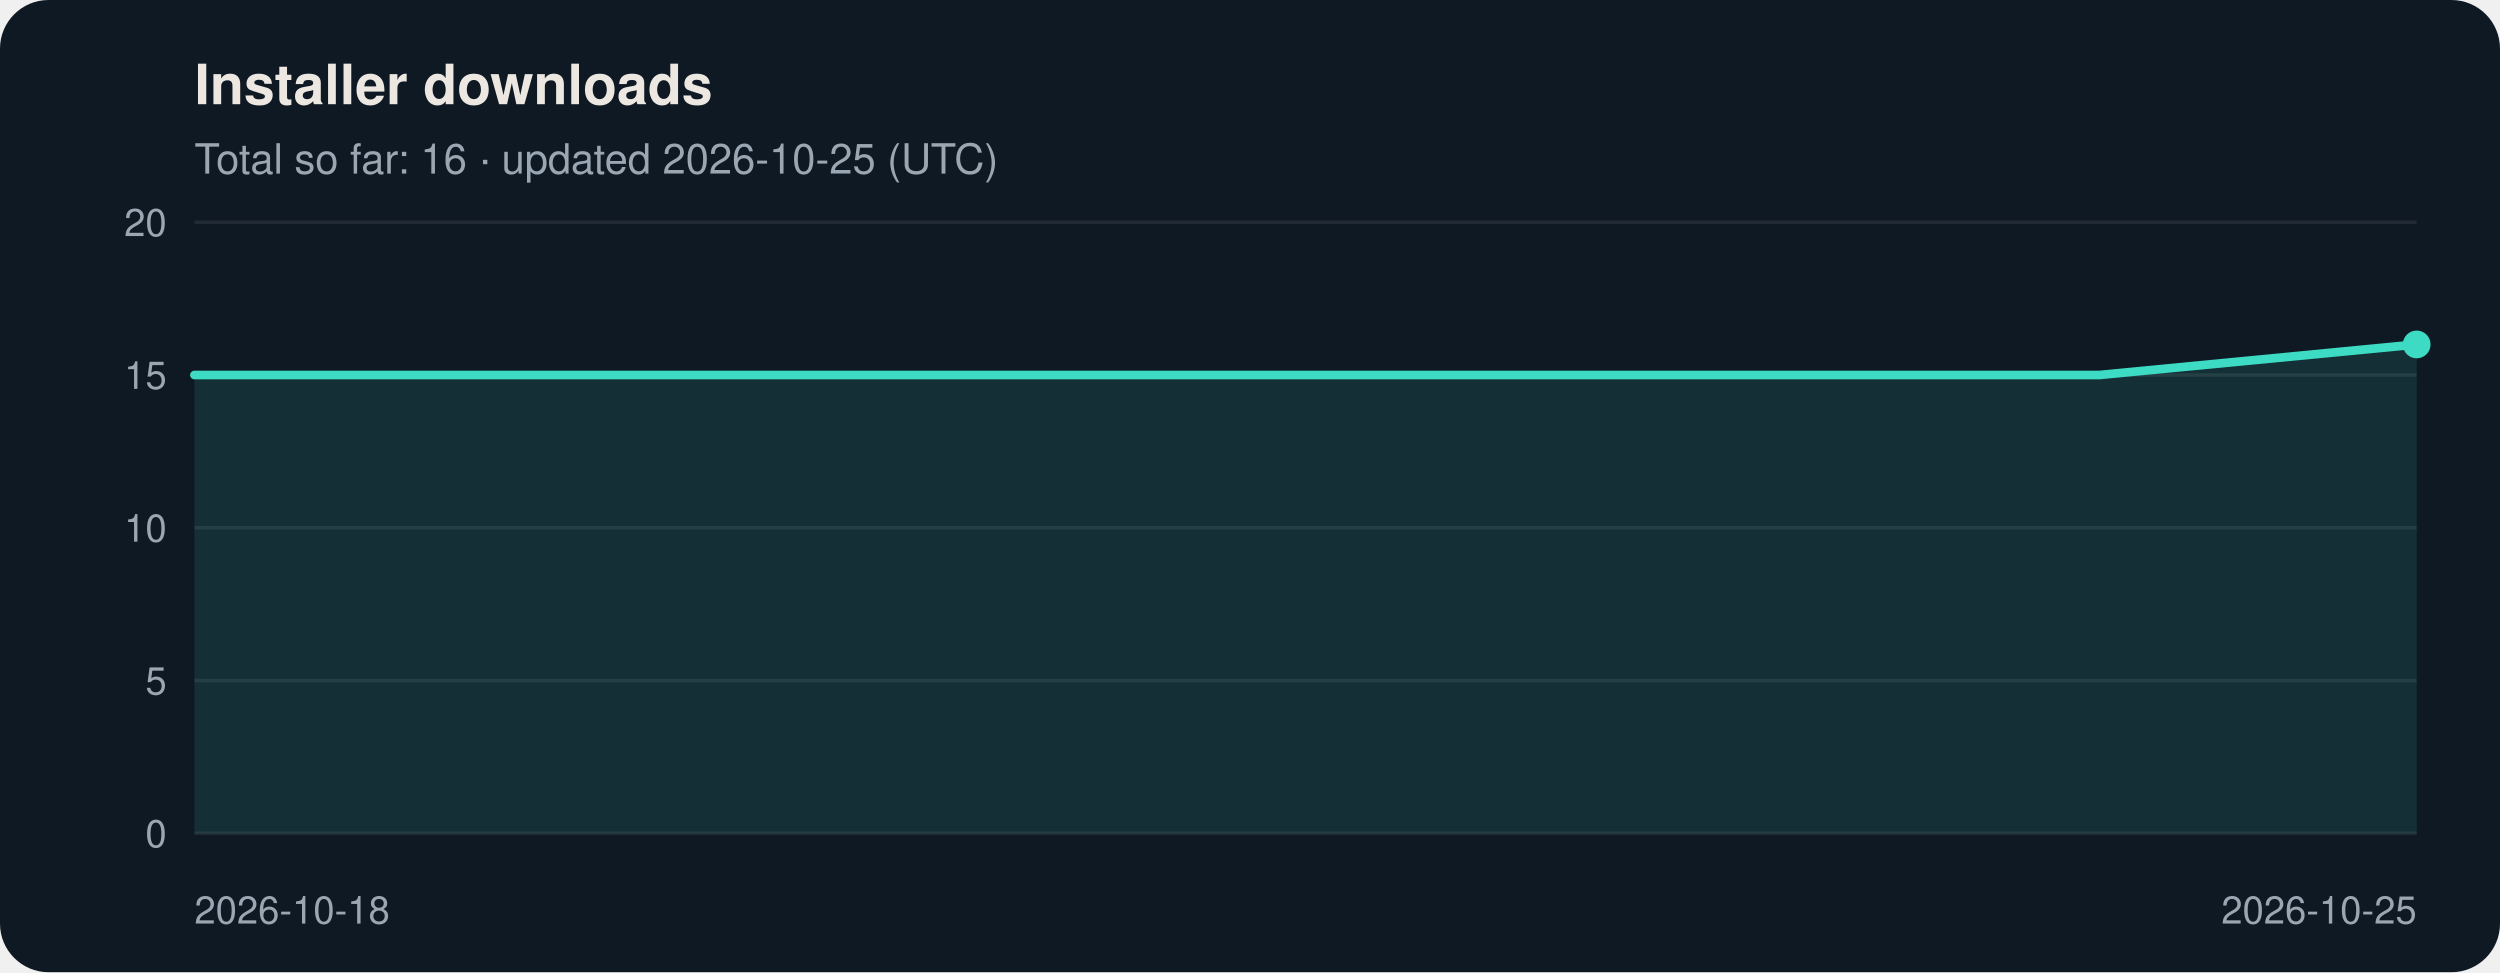
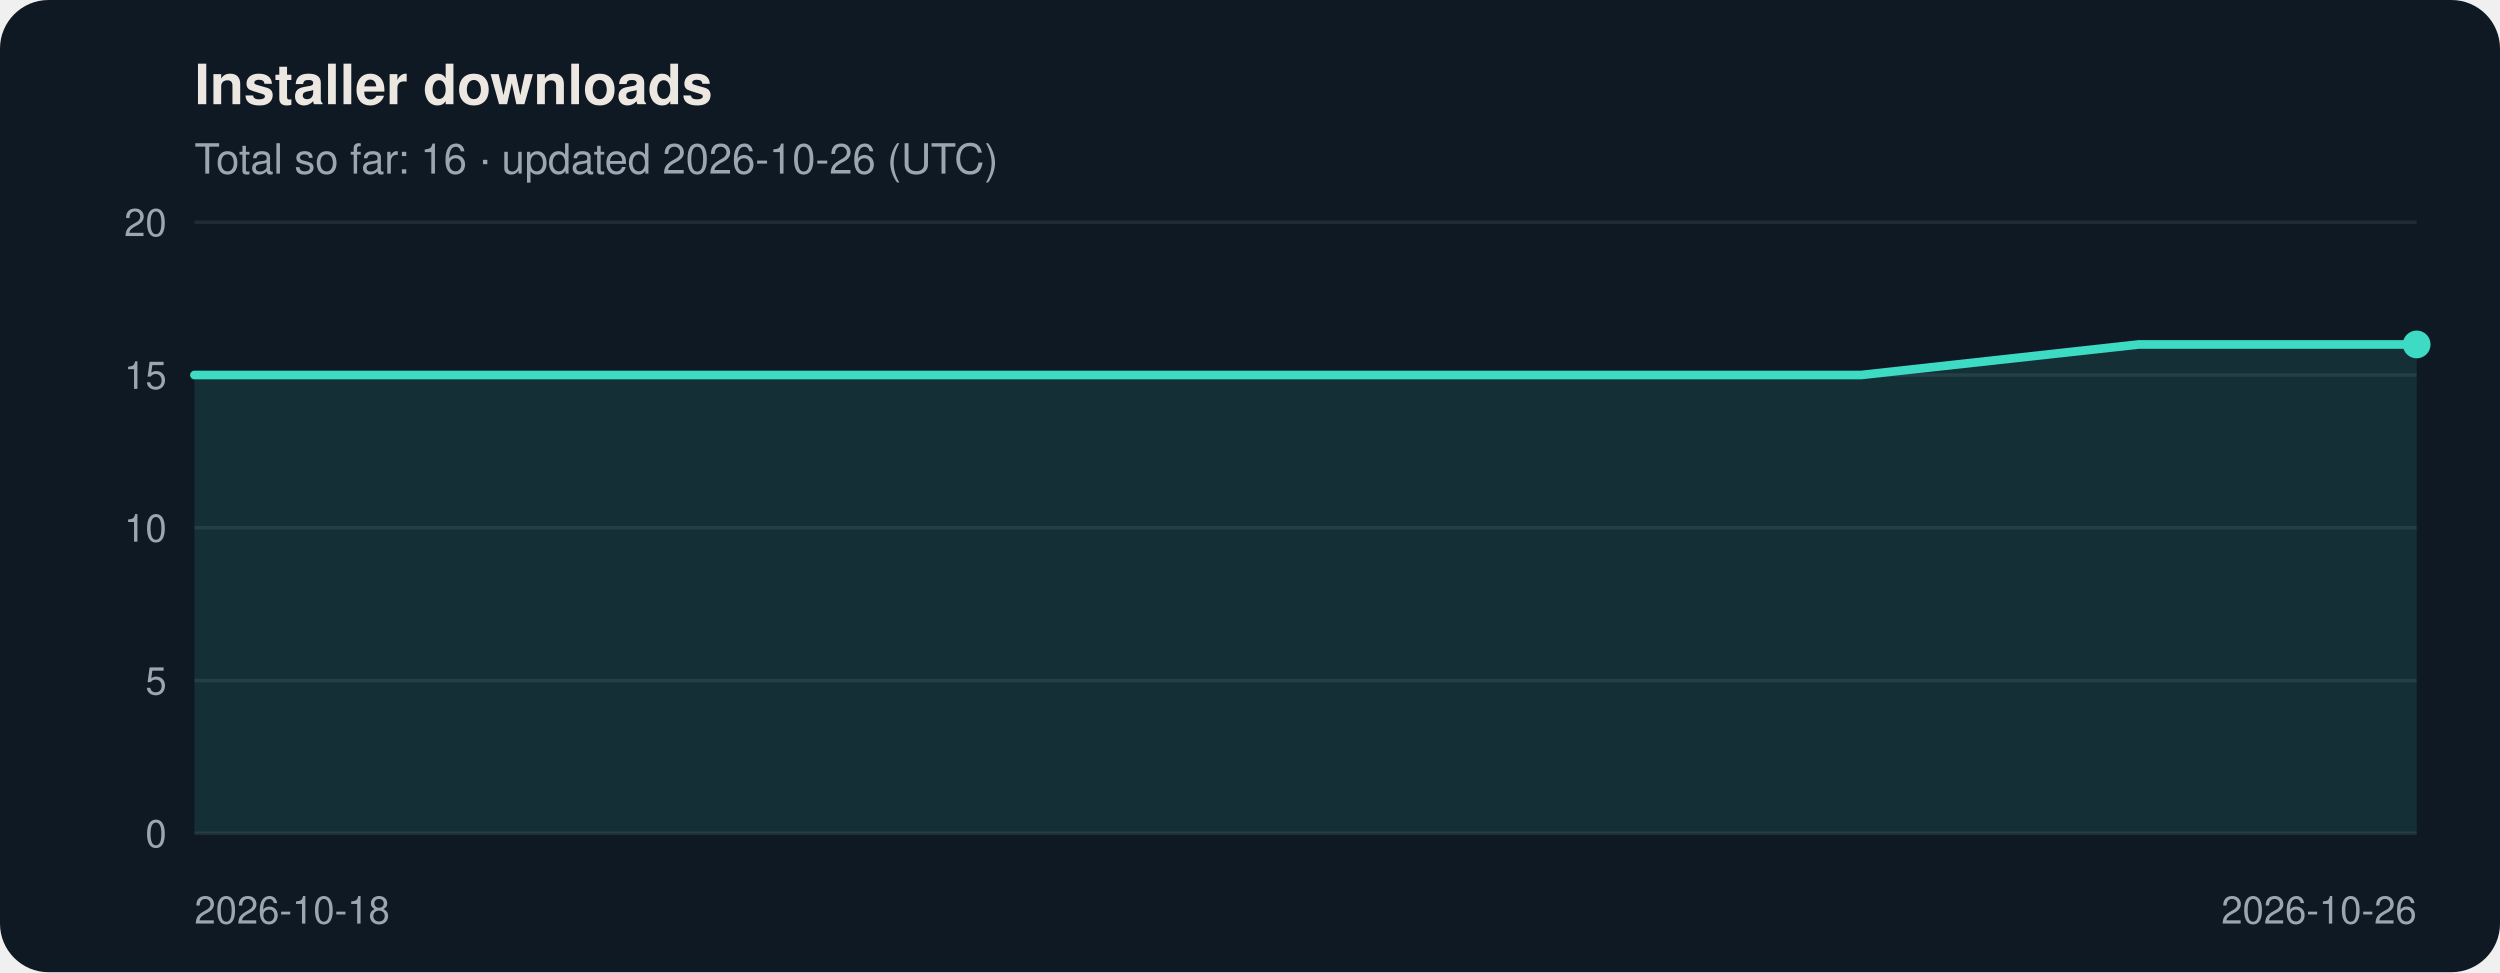
<svg xmlns="http://www.w3.org/2000/svg" viewBox="0 0 720 280" width="720" height="280" role="img" aria-labelledby="t d" font-family="Segoe UI, Helvetica, Arial, sans-serif">
  <rect width="720" height="280" rx="14" fill="#0f1923" />
  <text x="56" y="30" font-size="16" font-weight="600" fill="#ece8e1">Installer downloads</text>
-   <text x="56" y="50" font-size="12" fill="#9aa7b2">Total so far: 16 · updated 2026-10-25 (UTC)</text>
+   <text x="56" y="50" font-size="12" fill="#9aa7b2">Total so far: 16 · updated 2026-10-26 (UTC)</text>
  <line x1="56" y1="240.0" x2="696" y2="240.0" stroke="#ffffff" stroke-opacity="0.08" />
  <text x="48" y="244.0" font-size="11" text-anchor="end" fill="#9aa7b2">0</text>
  <line x1="56" y1="196.0" x2="696" y2="196.0" stroke="#ffffff" stroke-opacity="0.08" />
  <text x="48" y="200.0" font-size="11" text-anchor="end" fill="#9aa7b2">5</text>
  <line x1="56" y1="152.0" x2="696" y2="152.0" stroke="#ffffff" stroke-opacity="0.08" />
  <text x="48" y="156.0" font-size="11" text-anchor="end" fill="#9aa7b2">10</text>
  <line x1="56" y1="108.0" x2="696" y2="108.0" stroke="#ffffff" stroke-opacity="0.08" />
  <text x="48" y="112.0" font-size="11" text-anchor="end" fill="#9aa7b2">15</text>
  <line x1="56" y1="64.0" x2="696" y2="64.0" stroke="#ffffff" stroke-opacity="0.08" />
  <text x="48" y="68.0" font-size="11" text-anchor="end" fill="#9aa7b2">20</text>
-   <polygon points="56,240 56.0,108.0 147.4,108.0 238.9,108.0 330.3,108.0 421.7,108.0 513.1,108.0 604.6,108.0 696.0,99.2 696.0,240" fill="#3ddbc4" fill-opacity="0.12" />
-   <polyline points="56.0,108.0 147.4,108.0 238.9,108.0 330.3,108.0 421.7,108.0 513.1,108.0 604.6,108.0 696.0,99.2" fill="none" stroke="#3ddbc4" stroke-width="2.5" stroke-linejoin="round" stroke-linecap="round" />
+   <polygon points="56,240 56.0,108.0 136.0,108.0 216.0,108.0 296.0,108.0 376.0,108.0 456.0,108.0 536.0,108.0 616.0,99.2 696.0,99.2 696.0,240" fill="#3ddbc4" fill-opacity="0.12" />
+   <polyline points="56.0,108.0 136.0,108.0 216.0,108.0 296.0,108.0 376.0,108.0 456.0,108.0 536.0,108.0 616.0,99.2 696.0,99.2" fill="none" stroke="#3ddbc4" stroke-width="2.5" stroke-linejoin="round" stroke-linecap="round" />
  <circle cx="696.0" cy="99.2" r="4" fill="#3ddbc4" />
  <text x="56.0" y="266" font-size="11" text-anchor="start" fill="#9aa7b2">2026-10-18</text>
-   <text x="696.0" y="266" font-size="11" text-anchor="end" fill="#9aa7b2">2026-10-25</text>
+   <text x="696.0" y="266" font-size="11" text-anchor="end" fill="#9aa7b2">2026-10-26</text>
</svg>
